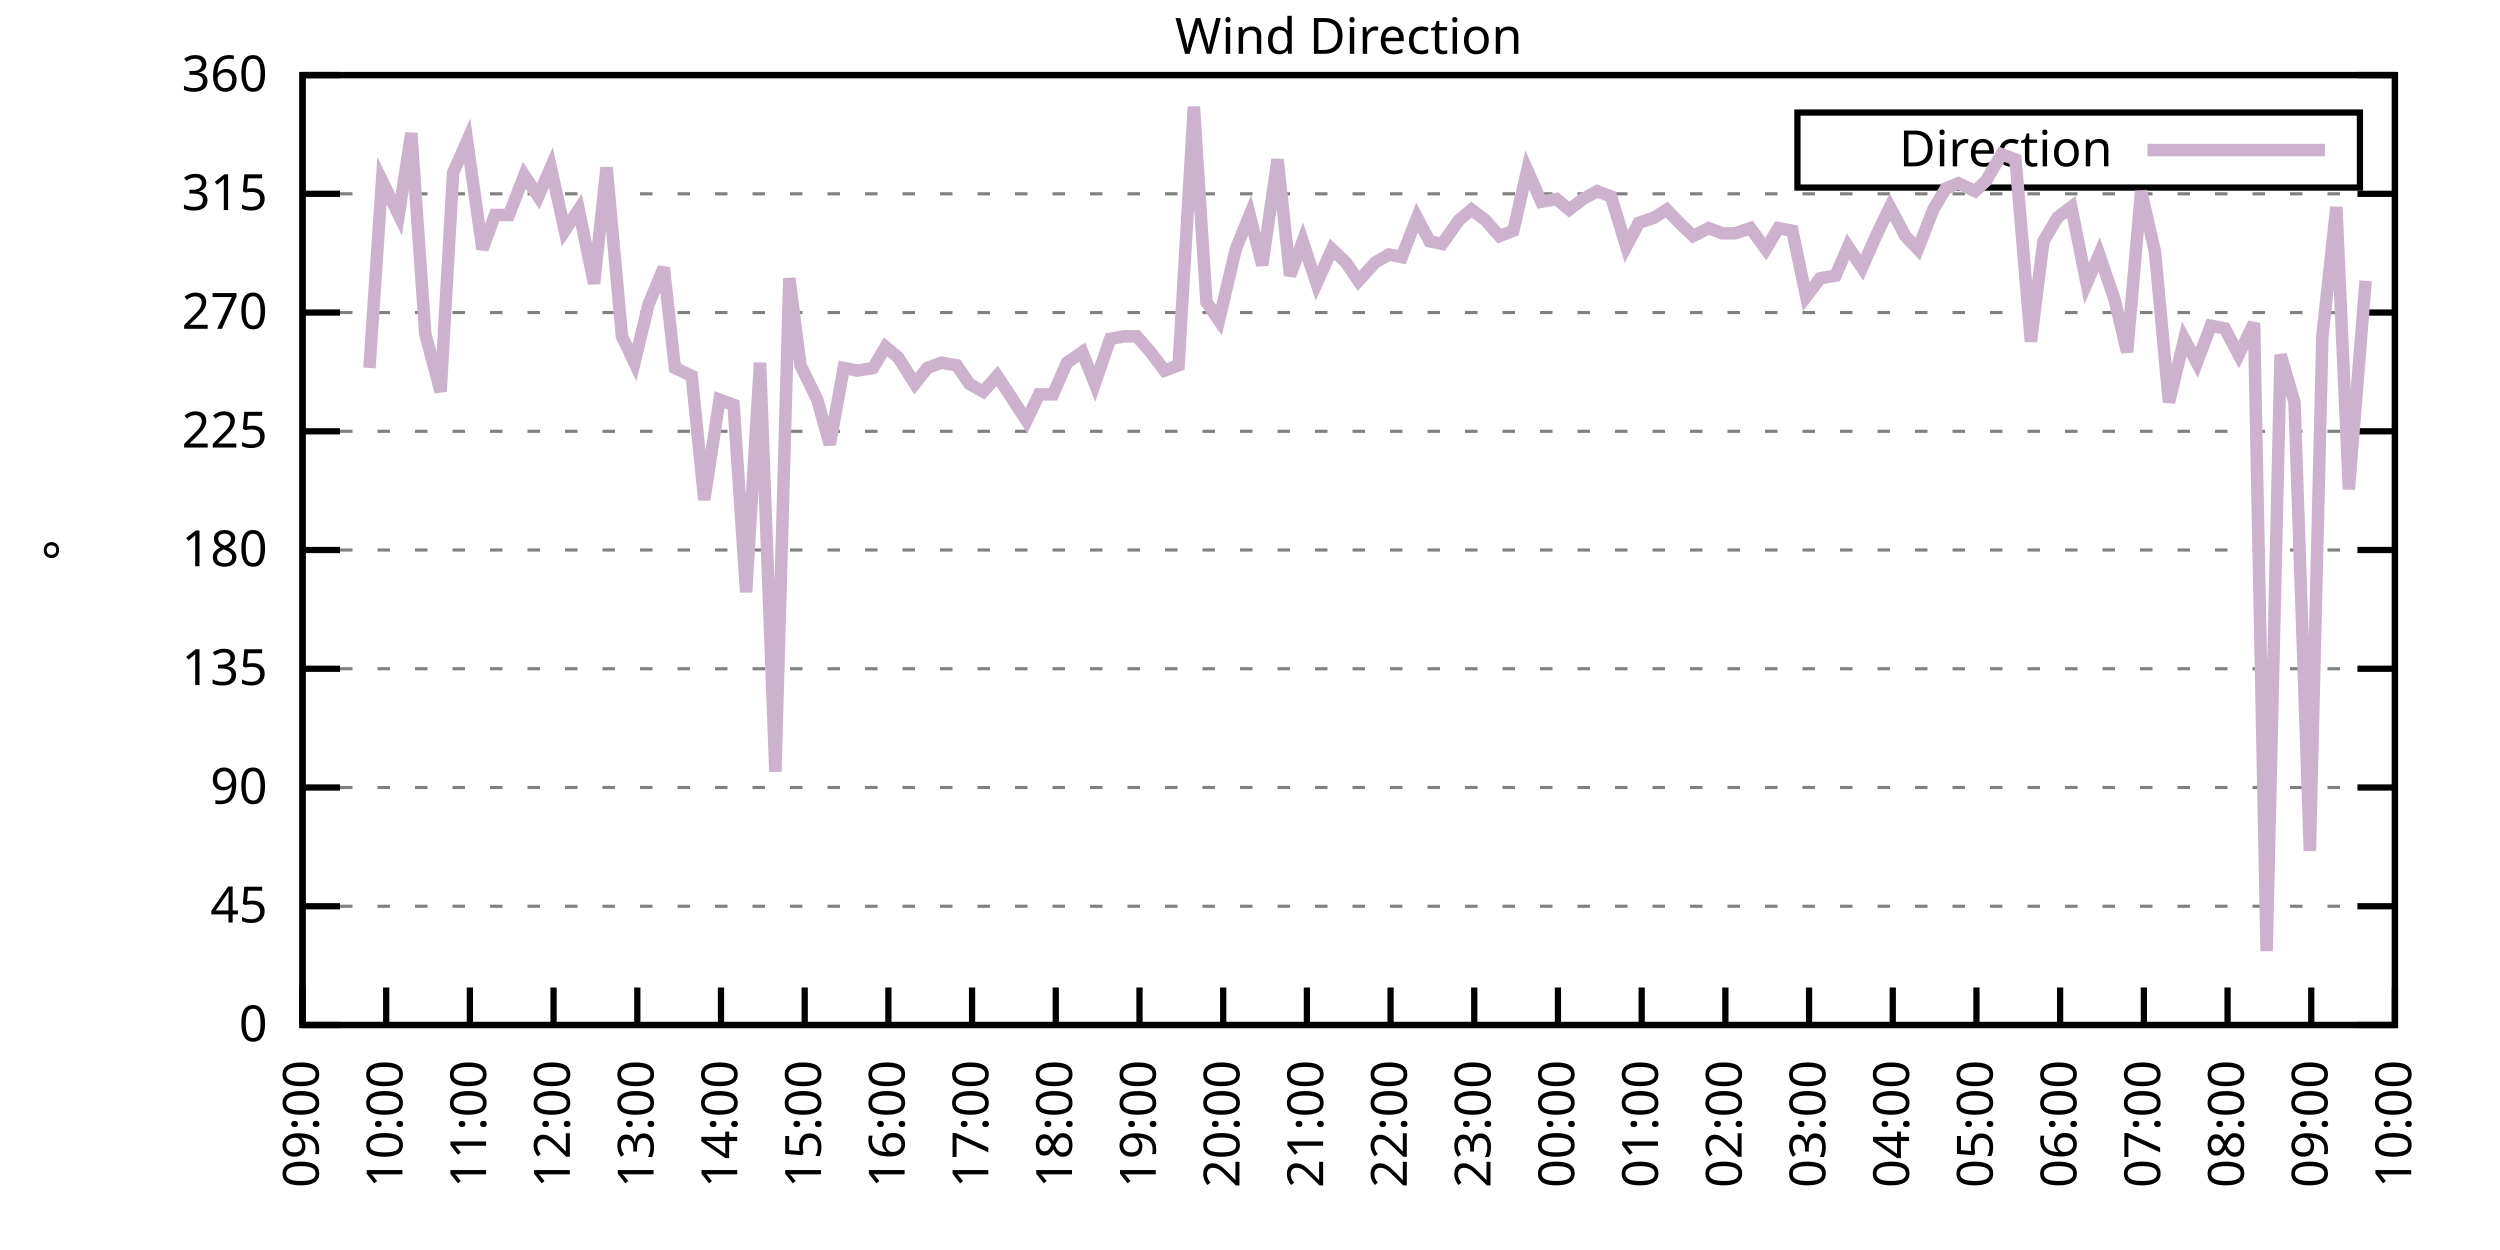
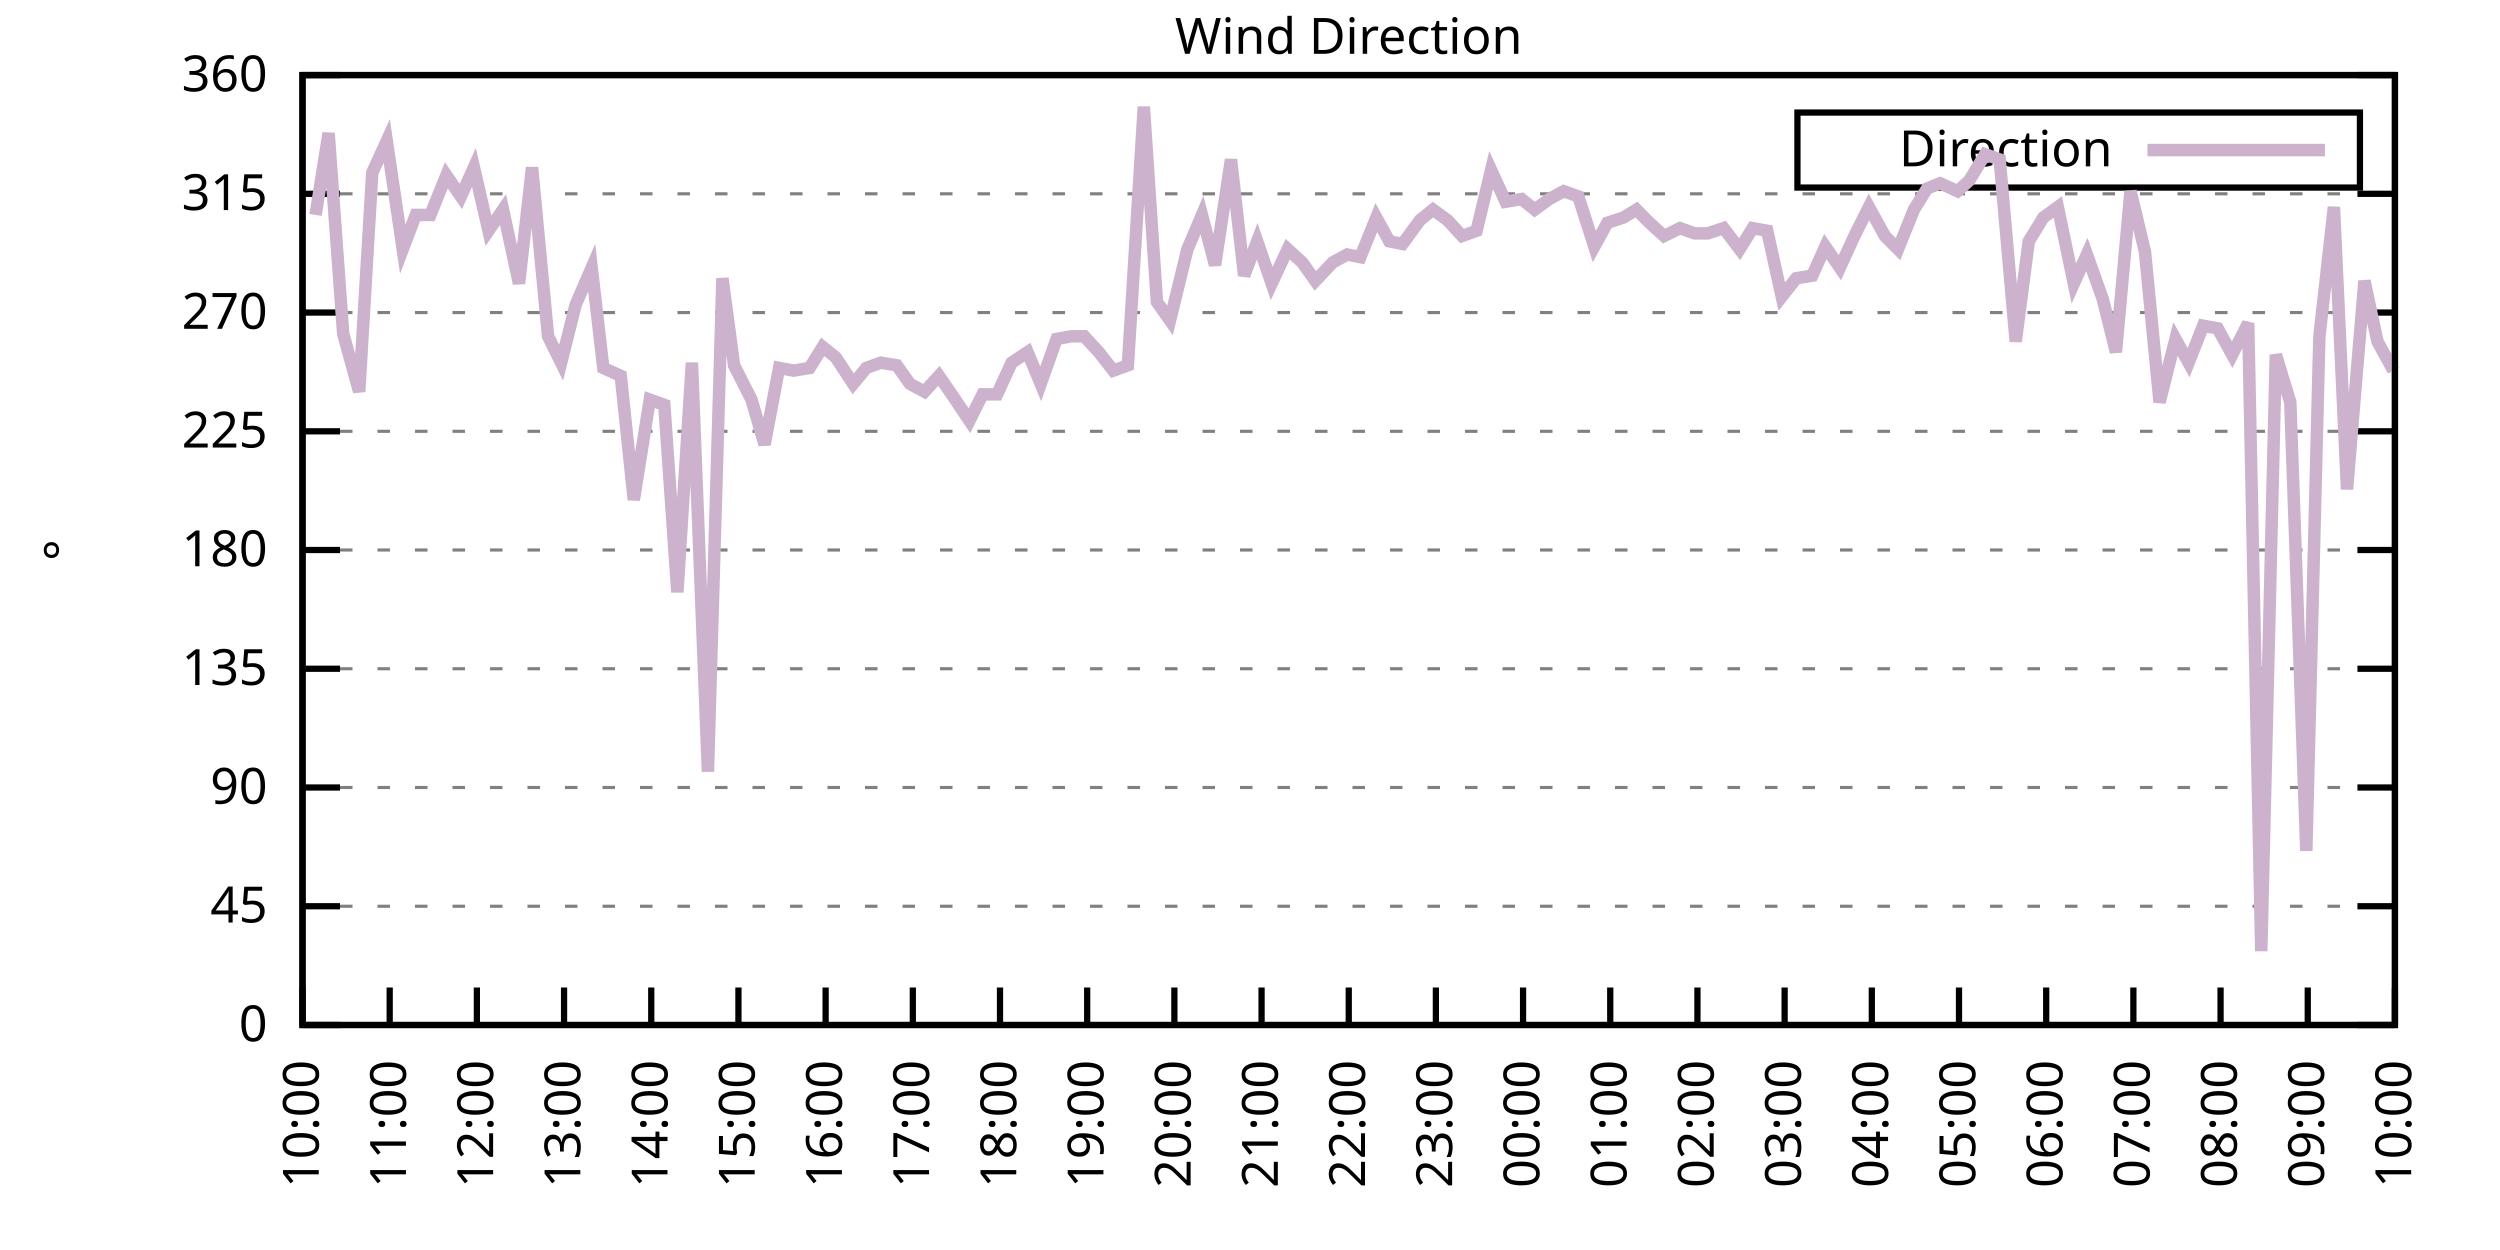
<svg xmlns="http://www.w3.org/2000/svg" xmlns:xlink="http://www.w3.org/1999/xlink" width="400" height="200" viewBox="0 0 400 200">
  <g id="gnuplot_canvas">
    <rect x="0" y="0" width="400" height="200" fill="none" />
    <defs>
      <circle id="gpDot" r="0.5" stroke-width="0.5" stroke="currentColor" />
      <path id="gpPt0" stroke-width="0.333" stroke="currentColor" d="M-1,0 h2 M0,-1 v2" />
      <path id="gpPt1" stroke-width="0.333" stroke="currentColor" d="M-1,-1 L1,1 M1,-1 L-1,1" />
      <path id="gpPt2" stroke-width="0.333" stroke="currentColor" d="M-1,0 L1,0 M0,-1 L0,1 M-1,-1 L1,1 M-1,1 L1,-1" />
      <rect id="gpPt3" stroke-width="0.333" stroke="currentColor" x="-1" y="-1" width="2" height="2" />
      <rect id="gpPt4" stroke-width="0.333" stroke="currentColor" fill="currentColor" x="-1" y="-1" width="2" height="2" />
      <circle id="gpPt5" stroke-width="0.333" stroke="currentColor" cx="0" cy="0" r="1" />
      <use xlink:href="#gpPt5" id="gpPt6" fill="currentColor" stroke="none" />
      <path id="gpPt7" stroke-width="0.333" stroke="currentColor" d="M0,-1.33 L-1.33,0.67 L1.33,0.67 z" />
      <use xlink:href="#gpPt7" id="gpPt8" fill="currentColor" stroke="none" />
      <use xlink:href="#gpPt7" id="gpPt9" stroke="currentColor" transform="rotate(180)" />
      <use xlink:href="#gpPt9" id="gpPt10" fill="currentColor" stroke="none" />
      <use xlink:href="#gpPt3" id="gpPt11" stroke="currentColor" transform="rotate(45)" />
      <use xlink:href="#gpPt11" id="gpPt12" fill="currentColor" stroke="none" />
      <path id="gpPt13" stroke-width="0.333" stroke="currentColor" d="M0,1.330 L1.265,0.411 L0.782,-1.067 L-0.782,-1.076 L-1.265,0.411 z" />
      <use xlink:href="#gpPt13" id="gpPt14" fill="currentColor" stroke="none" />
      <filter id="textbox" filterUnits="objectBoundingBox" x="0" y="0" height="1" width="1">
        <feFlood flood-color="white" flood-opacity="1" result="bgnd" />
        <feComposite in="SourceGraphic" in2="bgnd" operator="atop" />
      </filter>
      <filter id="greybox" filterUnits="objectBoundingBox" x="0" y="0" height="1" width="1">
        <feFlood flood-color="lightgrey" flood-opacity="1" result="grey" />
        <feComposite in="SourceGraphic" in2="grey" operator="atop" />
      </filter>
    </defs>
    <g fill="none" color="white" stroke="currentColor" stroke-width="1.00" stroke-linecap="butt" stroke-linejoin="miter">
</g>
    <g fill="none" color="black" stroke="currentColor" stroke-width="1.00" stroke-linecap="butt" stroke-linejoin="miter">
      <g stroke="none" shape-rendering="crispEdges">
        <polygon fill="rgb(255, 255, 255)" points="48.40,164.00 383.18,164.00 383.18,12.02 48.40,12.02 " />
      </g>
    </g>
    <g fill="none" color="black" stroke="currentColor" stroke-width="1.00" stroke-linecap="butt" stroke-linejoin="miter">
</g>
    <g fill="none" color="black" stroke="black" stroke-width="0.50" stroke-linecap="butt" stroke-linejoin="miter">
</g>
    <g fill="none" color="gray" stroke="currentColor" stroke-width="0.50" stroke-linecap="butt" stroke-linejoin="miter">
      <path stroke="gray" stroke-dasharray="2,4" class="gridline" d="M48.40,164.00 L383.19,164.00  " />
    </g>
    <g fill="none" color="gray" stroke="gray" stroke-width="1.00" stroke-linecap="butt" stroke-linejoin="miter">
</g>
    <g fill="none" color="black" stroke="currentColor" stroke-width="1.00" stroke-linecap="butt" stroke-linejoin="miter">
      <path stroke="black" d="M48.40,164.00 L54.40,164.00 M383.19,164.00 L377.19,164.00  " />
      <g transform="translate(42.80,166.60)" stroke="none" fill="black" font-family="Sans" font-size="8.00" text-anchor="end">
        <text>
          <tspan font-family="Sans"> 0</tspan>
        </text>
      </g>
    </g>
    <g fill="none" color="black" stroke="currentColor" stroke-width="1.00" stroke-linecap="butt" stroke-linejoin="miter">
</g>
    <g fill="none" color="black" stroke="black" stroke-width="0.50" stroke-linecap="butt" stroke-linejoin="miter">
</g>
    <g fill="none" color="gray" stroke="currentColor" stroke-width="0.50" stroke-linecap="butt" stroke-linejoin="miter">
      <path stroke="gray" stroke-dasharray="2,4" class="gridline" d="M48.40,145.00 L383.19,145.00  " />
    </g>
    <g fill="none" color="gray" stroke="gray" stroke-width="1.00" stroke-linecap="butt" stroke-linejoin="miter">
</g>
    <g fill="none" color="black" stroke="currentColor" stroke-width="1.00" stroke-linecap="butt" stroke-linejoin="miter">
      <path stroke="black" d="M48.40,145.00 L54.40,145.00 M383.19,145.00 L377.19,145.00  " />
      <g transform="translate(42.80,147.60)" stroke="none" fill="black" font-family="Sans" font-size="8.00" text-anchor="end">
        <text>
          <tspan font-family="Sans"> 45</tspan>
        </text>
      </g>
    </g>
    <g fill="none" color="black" stroke="currentColor" stroke-width="1.00" stroke-linecap="butt" stroke-linejoin="miter">
</g>
    <g fill="none" color="black" stroke="black" stroke-width="0.50" stroke-linecap="butt" stroke-linejoin="miter">
</g>
    <g fill="none" color="gray" stroke="currentColor" stroke-width="0.50" stroke-linecap="butt" stroke-linejoin="miter">
      <path stroke="gray" stroke-dasharray="2,4" class="gridline" d="M48.40,126.00 L383.19,126.00  " />
    </g>
    <g fill="none" color="gray" stroke="gray" stroke-width="1.00" stroke-linecap="butt" stroke-linejoin="miter">
</g>
    <g fill="none" color="black" stroke="currentColor" stroke-width="1.00" stroke-linecap="butt" stroke-linejoin="miter">
      <path stroke="black" d="M48.40,126.00 L54.40,126.00 M383.19,126.00 L377.19,126.00  " />
      <g transform="translate(42.80,128.60)" stroke="none" fill="black" font-family="Sans" font-size="8.00" text-anchor="end">
        <text>
          <tspan font-family="Sans"> 90</tspan>
        </text>
      </g>
    </g>
    <g fill="none" color="black" stroke="currentColor" stroke-width="1.00" stroke-linecap="butt" stroke-linejoin="miter">
</g>
    <g fill="none" color="black" stroke="black" stroke-width="0.50" stroke-linecap="butt" stroke-linejoin="miter">
</g>
    <g fill="none" color="gray" stroke="currentColor" stroke-width="0.50" stroke-linecap="butt" stroke-linejoin="miter">
      <path stroke="gray" stroke-dasharray="2,4" class="gridline" d="M48.40,107.00 L383.19,107.00  " />
    </g>
    <g fill="none" color="gray" stroke="gray" stroke-width="1.00" stroke-linecap="butt" stroke-linejoin="miter">
</g>
    <g fill="none" color="black" stroke="currentColor" stroke-width="1.00" stroke-linecap="butt" stroke-linejoin="miter">
      <path stroke="black" d="M48.40,107.00 L54.40,107.00 M383.19,107.00 L377.19,107.00  " />
      <g transform="translate(42.80,109.60)" stroke="none" fill="black" font-family="Sans" font-size="8.00" text-anchor="end">
        <text>
          <tspan font-family="Sans"> 135</tspan>
        </text>
      </g>
    </g>
    <g fill="none" color="black" stroke="currentColor" stroke-width="1.00" stroke-linecap="butt" stroke-linejoin="miter">
</g>
    <g fill="none" color="black" stroke="black" stroke-width="0.50" stroke-linecap="butt" stroke-linejoin="miter">
</g>
    <g fill="none" color="gray" stroke="currentColor" stroke-width="0.50" stroke-linecap="butt" stroke-linejoin="miter">
      <path stroke="gray" stroke-dasharray="2,4" class="gridline" d="M48.40,88.00 L383.19,88.00  " />
    </g>
    <g fill="none" color="gray" stroke="gray" stroke-width="1.00" stroke-linecap="butt" stroke-linejoin="miter">
</g>
    <g fill="none" color="black" stroke="currentColor" stroke-width="1.00" stroke-linecap="butt" stroke-linejoin="miter">
      <path stroke="black" d="M48.40,88.00 L54.40,88.00 M383.19,88.00 L377.19,88.00  " />
      <g transform="translate(42.80,90.60)" stroke="none" fill="black" font-family="Sans" font-size="8.00" text-anchor="end">
        <text>
          <tspan font-family="Sans"> 180</tspan>
        </text>
      </g>
    </g>
    <g fill="none" color="black" stroke="currentColor" stroke-width="1.00" stroke-linecap="butt" stroke-linejoin="miter">
</g>
    <g fill="none" color="black" stroke="black" stroke-width="0.50" stroke-linecap="butt" stroke-linejoin="miter">
</g>
    <g fill="none" color="gray" stroke="currentColor" stroke-width="0.50" stroke-linecap="butt" stroke-linejoin="miter">
      <path stroke="gray" stroke-dasharray="2,4" class="gridline" d="M48.40,69.01 L383.19,69.01  " />
    </g>
    <g fill="none" color="gray" stroke="gray" stroke-width="1.00" stroke-linecap="butt" stroke-linejoin="miter">
</g>
    <g fill="none" color="black" stroke="currentColor" stroke-width="1.00" stroke-linecap="butt" stroke-linejoin="miter">
      <path stroke="black" d="M48.40,69.01 L54.40,69.01 M383.19,69.01 L377.19,69.01  " />
      <g transform="translate(42.80,71.61)" stroke="none" fill="black" font-family="Sans" font-size="8.00" text-anchor="end">
        <text>
          <tspan font-family="Sans"> 225</tspan>
        </text>
      </g>
    </g>
    <g fill="none" color="black" stroke="currentColor" stroke-width="1.00" stroke-linecap="butt" stroke-linejoin="miter">
</g>
    <g fill="none" color="black" stroke="black" stroke-width="0.50" stroke-linecap="butt" stroke-linejoin="miter">
</g>
    <g fill="none" color="gray" stroke="currentColor" stroke-width="0.50" stroke-linecap="butt" stroke-linejoin="miter">
      <path stroke="gray" stroke-dasharray="2,4" class="gridline" d="M48.40,50.01 L383.19,50.01  " />
    </g>
    <g fill="none" color="gray" stroke="gray" stroke-width="1.00" stroke-linecap="butt" stroke-linejoin="miter">
</g>
    <g fill="none" color="black" stroke="currentColor" stroke-width="1.00" stroke-linecap="butt" stroke-linejoin="miter">
      <path stroke="black" d="M48.40,50.01 L54.40,50.01 M383.19,50.01 L377.19,50.01  " />
      <g transform="translate(42.80,52.61)" stroke="none" fill="black" font-family="Sans" font-size="8.00" text-anchor="end">
        <text>
          <tspan font-family="Sans"> 270</tspan>
        </text>
      </g>
    </g>
    <g fill="none" color="black" stroke="currentColor" stroke-width="1.00" stroke-linecap="butt" stroke-linejoin="miter">
</g>
    <g fill="none" color="black" stroke="black" stroke-width="0.50" stroke-linecap="butt" stroke-linejoin="miter">
</g>
    <g fill="none" color="gray" stroke="currentColor" stroke-width="0.50" stroke-linecap="butt" stroke-linejoin="miter">
      <path stroke="gray" stroke-dasharray="2,4" class="gridline" d="M48.40,31.01 L383.19,31.01  " />
    </g>
    <g fill="none" color="gray" stroke="gray" stroke-width="1.00" stroke-linecap="butt" stroke-linejoin="miter">
</g>
    <g fill="none" color="black" stroke="currentColor" stroke-width="1.00" stroke-linecap="butt" stroke-linejoin="miter">
      <path stroke="black" d="M48.40,31.01 L54.40,31.01 M383.19,31.01 L377.19,31.01  " />
      <g transform="translate(42.80,33.61)" stroke="none" fill="black" font-family="Sans" font-size="8.00" text-anchor="end">
        <text>
          <tspan font-family="Sans"> 315</tspan>
        </text>
      </g>
    </g>
    <g fill="none" color="black" stroke="currentColor" stroke-width="1.00" stroke-linecap="butt" stroke-linejoin="miter">
</g>
    <g fill="none" color="black" stroke="black" stroke-width="0.50" stroke-linecap="butt" stroke-linejoin="miter">
</g>
    <g fill="none" color="gray" stroke="currentColor" stroke-width="0.50" stroke-linecap="butt" stroke-linejoin="miter">
      <path stroke="gray" stroke-dasharray="2,4" class="gridline" d="M48.40,12.01 L383.19,12.01  " />
    </g>
    <g fill="none" color="gray" stroke="gray" stroke-width="1.00" stroke-linecap="butt" stroke-linejoin="miter">
</g>
    <g fill="none" color="black" stroke="currentColor" stroke-width="1.00" stroke-linecap="butt" stroke-linejoin="miter">
      <path stroke="black" d="M48.40,12.01 L54.40,12.01 M383.19,12.01 L377.19,12.01  " />
      <g transform="translate(42.80,14.61)" stroke="none" fill="black" font-family="Sans" font-size="8.00" text-anchor="end">
        <text>
          <tspan font-family="Sans"> 360</tspan>
        </text>
      </g>
    </g>
    <g fill="none" color="black" stroke="currentColor" stroke-width="1.00" stroke-linecap="butt" stroke-linejoin="miter">
      <path stroke="black" d="M48.40,164.00 L48.40,158.00  " />
      <g transform="translate(51.00,169.60) rotate(270.00)" stroke="none" fill="black" font-family="Sans" font-size="8.00" text-anchor="end">
        <text>
-           <tspan font-family="Sans">09:00</tspan>
-         </text>
-       </g>
-     </g>
-     <g fill="none" color="black" stroke="currentColor" stroke-width="1.00" stroke-linecap="butt" stroke-linejoin="miter">
-       <path stroke="black" d="M61.79,164.00 L61.79,158.00  " />
-       <g transform="translate(64.39,169.60) rotate(270.00)" stroke="none" fill="black" font-family="Sans" font-size="8.00" text-anchor="end">
-         <text>
          <tspan font-family="Sans">10:00</tspan>
        </text>
      </g>
    </g>
    <g fill="none" color="black" stroke="currentColor" stroke-width="1.00" stroke-linecap="butt" stroke-linejoin="miter">
-       <path stroke="black" d="M75.18,164.00 L75.18,158.00  " />
-       <g transform="translate(77.78,169.60) rotate(270.00)" stroke="none" fill="black" font-family="Sans" font-size="8.00" text-anchor="end">
+       <path stroke="black" d="M62.35,164.00 L62.35,158.00  " />
+       <g transform="translate(64.95,169.60) rotate(270.00)" stroke="none" fill="black" font-family="Sans" font-size="8.00" text-anchor="end">
        <text>
          <tspan font-family="Sans">11:00</tspan>
        </text>
      </g>
    </g>
    <g fill="none" color="black" stroke="currentColor" stroke-width="1.00" stroke-linecap="butt" stroke-linejoin="miter">
-       <path stroke="black" d="M88.57,164.00 L88.57,158.00  " />
-       <g transform="translate(91.17,169.60) rotate(270.00)" stroke="none" fill="black" font-family="Sans" font-size="8.00" text-anchor="end">
+       <path stroke="black" d="M76.30,164.00 L76.30,158.00  " />
+       <g transform="translate(78.90,169.60) rotate(270.00)" stroke="none" fill="black" font-family="Sans" font-size="8.00" text-anchor="end">
        <text>
          <tspan font-family="Sans">12:00</tspan>
        </text>
      </g>
    </g>
    <g fill="none" color="black" stroke="currentColor" stroke-width="1.00" stroke-linecap="butt" stroke-linejoin="miter">
-       <path stroke="black" d="M101.97,164.00 L101.97,158.00  " />
-       <g transform="translate(104.57,169.60) rotate(270.00)" stroke="none" fill="black" font-family="Sans" font-size="8.00" text-anchor="end">
+       <path stroke="black" d="M90.25,164.00 L90.25,158.00  " />
+       <g transform="translate(92.85,169.60) rotate(270.00)" stroke="none" fill="black" font-family="Sans" font-size="8.00" text-anchor="end">
        <text>
          <tspan font-family="Sans">13:00</tspan>
        </text>
      </g>
    </g>
    <g fill="none" color="black" stroke="currentColor" stroke-width="1.00" stroke-linecap="butt" stroke-linejoin="miter">
-       <path stroke="black" d="M115.36,164.00 L115.36,158.00  " />
-       <g transform="translate(117.96,169.60) rotate(270.00)" stroke="none" fill="black" font-family="Sans" font-size="8.00" text-anchor="end">
+       <path stroke="black" d="M104.20,164.00 L104.20,158.00  " />
+       <g transform="translate(106.80,169.60) rotate(270.00)" stroke="none" fill="black" font-family="Sans" font-size="8.00" text-anchor="end">
        <text>
          <tspan font-family="Sans">14:00</tspan>
        </text>
      </g>
    </g>
    <g fill="none" color="black" stroke="currentColor" stroke-width="1.00" stroke-linecap="butt" stroke-linejoin="miter">
-       <path stroke="black" d="M128.75,164.00 L128.75,158.00  " />
-       <g transform="translate(131.35,169.60) rotate(270.00)" stroke="none" fill="black" font-family="Sans" font-size="8.00" text-anchor="end">
+       <path stroke="black" d="M118.15,164.00 L118.15,158.00  " />
+       <g transform="translate(120.75,169.60) rotate(270.00)" stroke="none" fill="black" font-family="Sans" font-size="8.00" text-anchor="end">
        <text>
          <tspan font-family="Sans">15:00</tspan>
        </text>
      </g>
    </g>
    <g fill="none" color="black" stroke="currentColor" stroke-width="1.00" stroke-linecap="butt" stroke-linejoin="miter">
-       <path stroke="black" d="M142.14,164.00 L142.14,158.00  " />
-       <g transform="translate(144.74,169.60) rotate(270.00)" stroke="none" fill="black" font-family="Sans" font-size="8.00" text-anchor="end">
+       <path stroke="black" d="M132.10,164.00 L132.10,158.00  " />
+       <g transform="translate(134.70,169.60) rotate(270.00)" stroke="none" fill="black" font-family="Sans" font-size="8.00" text-anchor="end">
        <text>
          <tspan font-family="Sans">16:00</tspan>
        </text>
      </g>
    </g>
    <g fill="none" color="black" stroke="currentColor" stroke-width="1.00" stroke-linecap="butt" stroke-linejoin="miter">
-       <path stroke="black" d="M155.53,164.00 L155.53,158.00  " />
-       <g transform="translate(158.13,169.60) rotate(270.00)" stroke="none" fill="black" font-family="Sans" font-size="8.00" text-anchor="end">
+       <path stroke="black" d="M146.05,164.00 L146.05,158.00  " />
+       <g transform="translate(148.65,169.60) rotate(270.00)" stroke="none" fill="black" font-family="Sans" font-size="8.00" text-anchor="end">
        <text>
          <tspan font-family="Sans">17:00</tspan>
        </text>
      </g>
    </g>
    <g fill="none" color="black" stroke="currentColor" stroke-width="1.00" stroke-linecap="butt" stroke-linejoin="miter">
-       <path stroke="black" d="M168.92,164.00 L168.92,158.00  " />
-       <g transform="translate(171.52,169.60) rotate(270.00)" stroke="none" fill="black" font-family="Sans" font-size="8.00" text-anchor="end">
+       <path stroke="black" d="M160.00,164.00 L160.00,158.00  " />
+       <g transform="translate(162.60,169.60) rotate(270.00)" stroke="none" fill="black" font-family="Sans" font-size="8.00" text-anchor="end">
        <text>
          <tspan font-family="Sans">18:00</tspan>
        </text>
      </g>
    </g>
    <g fill="none" color="black" stroke="currentColor" stroke-width="1.00" stroke-linecap="butt" stroke-linejoin="miter">
-       <path stroke="black" d="M182.32,164.00 L182.32,158.00  " />
-       <g transform="translate(184.92,169.60) rotate(270.00)" stroke="none" fill="black" font-family="Sans" font-size="8.00" text-anchor="end">
+       <path stroke="black" d="M173.95,164.00 L173.95,158.00  " />
+       <g transform="translate(176.55,169.60) rotate(270.00)" stroke="none" fill="black" font-family="Sans" font-size="8.00" text-anchor="end">
        <text>
          <tspan font-family="Sans">19:00</tspan>
        </text>
      </g>
    </g>
    <g fill="none" color="black" stroke="currentColor" stroke-width="1.00" stroke-linecap="butt" stroke-linejoin="miter">
-       <path stroke="black" d="M195.71,164.00 L195.71,158.00  " />
-       <g transform="translate(198.31,169.60) rotate(270.00)" stroke="none" fill="black" font-family="Sans" font-size="8.00" text-anchor="end">
+       <path stroke="black" d="M187.90,164.00 L187.90,158.00  " />
+       <g transform="translate(190.50,169.60) rotate(270.00)" stroke="none" fill="black" font-family="Sans" font-size="8.00" text-anchor="end">
        <text>
          <tspan font-family="Sans">20:00</tspan>
        </text>
      </g>
    </g>
    <g fill="none" color="black" stroke="currentColor" stroke-width="1.00" stroke-linecap="butt" stroke-linejoin="miter">
-       <path stroke="black" d="M209.10,164.00 L209.10,158.00  " />
-       <g transform="translate(211.70,169.60) rotate(270.00)" stroke="none" fill="black" font-family="Sans" font-size="8.00" text-anchor="end">
+       <path stroke="black" d="M201.85,164.00 L201.85,158.00  " />
+       <g transform="translate(204.45,169.60) rotate(270.00)" stroke="none" fill="black" font-family="Sans" font-size="8.00" text-anchor="end">
        <text>
          <tspan font-family="Sans">21:00</tspan>
        </text>
      </g>
    </g>
    <g fill="none" color="black" stroke="currentColor" stroke-width="1.00" stroke-linecap="butt" stroke-linejoin="miter">
-       <path stroke="black" d="M222.49,164.00 L222.49,158.00  " />
-       <g transform="translate(225.09,169.60) rotate(270.00)" stroke="none" fill="black" font-family="Sans" font-size="8.00" text-anchor="end">
+       <path stroke="black" d="M215.80,164.00 L215.80,158.00  " />
+       <g transform="translate(218.40,169.60) rotate(270.00)" stroke="none" fill="black" font-family="Sans" font-size="8.00" text-anchor="end">
        <text>
          <tspan font-family="Sans">22:00</tspan>
        </text>
      </g>
    </g>
    <g fill="none" color="black" stroke="currentColor" stroke-width="1.00" stroke-linecap="butt" stroke-linejoin="miter">
-       <path stroke="black" d="M235.88,164.00 L235.88,158.00  " />
-       <g transform="translate(238.48,169.60) rotate(270.00)" stroke="none" fill="black" font-family="Sans" font-size="8.00" text-anchor="end">
+       <path stroke="black" d="M229.74,164.00 L229.74,158.00  " />
+       <g transform="translate(232.34,169.60) rotate(270.00)" stroke="none" fill="black" font-family="Sans" font-size="8.00" text-anchor="end">
        <text>
          <tspan font-family="Sans">23:00</tspan>
        </text>
      </g>
    </g>
    <g fill="none" color="black" stroke="currentColor" stroke-width="1.00" stroke-linecap="butt" stroke-linejoin="miter">
-       <path stroke="black" d="M249.27,164.00 L249.27,158.00  " />
-       <g transform="translate(251.87,169.60) rotate(270.00)" stroke="none" fill="black" font-family="Sans" font-size="8.00" text-anchor="end">
+       <path stroke="black" d="M243.69,164.00 L243.69,158.00  " />
+       <g transform="translate(246.29,169.60) rotate(270.00)" stroke="none" fill="black" font-family="Sans" font-size="8.00" text-anchor="end">
        <text>
          <tspan font-family="Sans">00:00</tspan>
        </text>
      </g>
    </g>
    <g fill="none" color="black" stroke="currentColor" stroke-width="1.00" stroke-linecap="butt" stroke-linejoin="miter">
-       <path stroke="black" d="M262.67,164.00 L262.67,158.00  " />
-       <g transform="translate(265.27,169.60) rotate(270.00)" stroke="none" fill="black" font-family="Sans" font-size="8.00" text-anchor="end">
+       <path stroke="black" d="M257.64,164.00 L257.64,158.00  " />
+       <g transform="translate(260.24,169.60) rotate(270.00)" stroke="none" fill="black" font-family="Sans" font-size="8.00" text-anchor="end">
        <text>
          <tspan font-family="Sans">01:00</tspan>
        </text>
      </g>
    </g>
    <g fill="none" color="black" stroke="currentColor" stroke-width="1.00" stroke-linecap="butt" stroke-linejoin="miter">
-       <path stroke="black" d="M276.06,164.00 L276.06,158.00  " />
-       <g transform="translate(278.66,169.60) rotate(270.00)" stroke="none" fill="black" font-family="Sans" font-size="8.00" text-anchor="end">
+       <path stroke="black" d="M271.59,164.00 L271.59,158.00  " />
+       <g transform="translate(274.19,169.60) rotate(270.00)" stroke="none" fill="black" font-family="Sans" font-size="8.00" text-anchor="end">
        <text>
          <tspan font-family="Sans">02:00</tspan>
        </text>
      </g>
    </g>
    <g fill="none" color="black" stroke="currentColor" stroke-width="1.00" stroke-linecap="butt" stroke-linejoin="miter">
-       <path stroke="black" d="M289.45,164.00 L289.45,158.00  " />
-       <g transform="translate(292.05,169.60) rotate(270.00)" stroke="none" fill="black" font-family="Sans" font-size="8.00" text-anchor="end">
+       <path stroke="black" d="M285.54,164.00 L285.54,158.00  " />
+       <g transform="translate(288.14,169.60) rotate(270.00)" stroke="none" fill="black" font-family="Sans" font-size="8.00" text-anchor="end">
        <text>
          <tspan font-family="Sans">03:00</tspan>
        </text>
      </g>
    </g>
    <g fill="none" color="black" stroke="currentColor" stroke-width="1.00" stroke-linecap="butt" stroke-linejoin="miter">
-       <path stroke="black" d="M302.84,164.00 L302.84,158.00  " />
-       <g transform="translate(305.44,169.60) rotate(270.00)" stroke="none" fill="black" font-family="Sans" font-size="8.00" text-anchor="end">
+       <path stroke="black" d="M299.49,164.00 L299.49,158.00  " />
+       <g transform="translate(302.09,169.60) rotate(270.00)" stroke="none" fill="black" font-family="Sans" font-size="8.00" text-anchor="end">
        <text>
          <tspan font-family="Sans">04:00</tspan>
        </text>
      </g>
    </g>
    <g fill="none" color="black" stroke="currentColor" stroke-width="1.00" stroke-linecap="butt" stroke-linejoin="miter">
-       <path stroke="black" d="M316.23,164.00 L316.23,158.00  " />
-       <g transform="translate(318.83,169.60) rotate(270.00)" stroke="none" fill="black" font-family="Sans" font-size="8.00" text-anchor="end">
+       <path stroke="black" d="M313.44,164.00 L313.44,158.00  " />
+       <g transform="translate(316.04,169.60) rotate(270.00)" stroke="none" fill="black" font-family="Sans" font-size="8.00" text-anchor="end">
        <text>
          <tspan font-family="Sans">05:00</tspan>
        </text>
      </g>
    </g>
    <g fill="none" color="black" stroke="currentColor" stroke-width="1.00" stroke-linecap="butt" stroke-linejoin="miter">
-       <path stroke="black" d="M329.62,164.00 L329.62,158.00  " />
-       <g transform="translate(332.22,169.60) rotate(270.00)" stroke="none" fill="black" font-family="Sans" font-size="8.00" text-anchor="end">
+       <path stroke="black" d="M327.39,164.00 L327.39,158.00  " />
+       <g transform="translate(329.99,169.60) rotate(270.00)" stroke="none" fill="black" font-family="Sans" font-size="8.00" text-anchor="end">
        <text>
          <tspan font-family="Sans">06:00</tspan>
        </text>
      </g>
    </g>
    <g fill="none" color="black" stroke="currentColor" stroke-width="1.00" stroke-linecap="butt" stroke-linejoin="miter">
-       <path stroke="black" d="M343.02,164.00 L343.02,158.00  " />
-       <g transform="translate(345.62,169.60) rotate(270.00)" stroke="none" fill="black" font-family="Sans" font-size="8.00" text-anchor="end">
+       <path stroke="black" d="M341.34,164.00 L341.34,158.00  " />
+       <g transform="translate(343.94,169.60) rotate(270.00)" stroke="none" fill="black" font-family="Sans" font-size="8.00" text-anchor="end">
        <text>
          <tspan font-family="Sans">07:00</tspan>
        </text>
      </g>
    </g>
    <g fill="none" color="black" stroke="currentColor" stroke-width="1.00" stroke-linecap="butt" stroke-linejoin="miter">
-       <path stroke="black" d="M356.41,164.00 L356.41,158.00  " />
-       <g transform="translate(359.01,169.60) rotate(270.00)" stroke="none" fill="black" font-family="Sans" font-size="8.00" text-anchor="end">
+       <path stroke="black" d="M355.29,164.00 L355.29,158.00  " />
+       <g transform="translate(357.89,169.60) rotate(270.00)" stroke="none" fill="black" font-family="Sans" font-size="8.00" text-anchor="end">
        <text>
          <tspan font-family="Sans">08:00</tspan>
        </text>
      </g>
    </g>
    <g fill="none" color="black" stroke="currentColor" stroke-width="1.00" stroke-linecap="butt" stroke-linejoin="miter">
-       <path stroke="black" d="M369.80,164.00 L369.80,158.00  " />
-       <g transform="translate(372.40,169.60) rotate(270.00)" stroke="none" fill="black" font-family="Sans" font-size="8.00" text-anchor="end">
+       <path stroke="black" d="M369.24,164.00 L369.24,158.00  " />
+       <g transform="translate(371.84,169.60) rotate(270.00)" stroke="none" fill="black" font-family="Sans" font-size="8.00" text-anchor="end">
        <text>
          <tspan font-family="Sans">09:00</tspan>
        </text>
      </g>
    </g>
    <g fill="none" color="black" stroke="currentColor" stroke-width="1.00" stroke-linecap="butt" stroke-linejoin="miter">
      <path stroke="black" d="M383.19,164.00 L383.19,158.00  " />
      <g transform="translate(385.79,169.60) rotate(270.00)" stroke="none" fill="black" font-family="Sans" font-size="8.00" text-anchor="end">
        <text>
          <tspan font-family="Sans">10:00</tspan>
        </text>
      </g>
    </g>
    <g fill="none" color="black" stroke="currentColor" stroke-width="1.00" stroke-linecap="butt" stroke-linejoin="miter">
</g>
    <g fill="none" color="black" stroke="currentColor" stroke-width="1.00" stroke-linecap="butt" stroke-linejoin="miter">
      <path stroke="black" d="M48.40,12.01 L48.40,164.00 L383.19,164.00 L383.19,12.01 L48.40,12.01 Z  " />
    </g>
    <g fill="none" color="black" stroke="currentColor" stroke-width="1.00" stroke-linecap="butt" stroke-linejoin="miter">
</g>
    <g fill="none" color="black" stroke="currentColor" stroke-width="1.00" stroke-linecap="butt" stroke-linejoin="miter">
      <path stroke="black" d="M287.59,30.01 L287.59,18.01 L377.59,18.01 L377.59,30.01 L287.59,30.01 Z  " />
    </g>
    <g id="Wind_direction_plot_1">
      <g fill="none" color="white" stroke="black" stroke-width="2.00" stroke-linecap="butt" stroke-linejoin="miter">
</g>
      <g fill="none" color="black" stroke="currentColor" stroke-width="2.00" stroke-linecap="butt" stroke-linejoin="miter">
        <g transform="translate(337.99,26.61)" stroke="none" fill="black" font-family="Sans" font-size="8.00" text-anchor="end">
          <text>
            <tspan font-family="Sans">Direction</tspan>
          </text>
        </g>
      </g>
      <g fill="none" color="black" stroke="currentColor" stroke-width="2.00" stroke-linecap="butt" stroke-linejoin="miter">
-         <path stroke="rgb(204, 178, 204)" d="M343.59,24.01 L371.99,24.01 M59.11,58.87 L61.12,28.90 L63.80,34.39 L65.81,21.30 L68.04,53.39 L70.50,62.67   L72.50,27.63 L74.74,22.56 L77.19,39.87 L79.20,34.39 L81.43,34.39 L83.89,28.05 L86.12,31.43 L88.13,26.79   L90.36,36.92 L92.59,33.54 L95.05,45.36 L97.06,26.79 L99.51,53.81 L101.52,58.03 L103.75,48.74 L106.21,42.83   L107.99,58.87 L110.67,60.14 L112.68,79.98 L115.13,63.94 L117.37,64.78 L119.38,94.76 L121.61,58.03 L124.06,123.47   L126.29,44.52 L128.08,58.45 L130.76,63.94 L132.77,71.12 L135.00,58.87 L137.23,59.30 L139.69,58.87 L141.69,55.50   L143.70,57.18 L146.38,61.41 L148.39,58.87 L150.62,58.03 L153.08,58.45 L155.09,61.41 L157.32,62.67 L159.55,60.14   L161.78,63.52 L164.24,67.32 L166.25,63.10 L168.48,63.10 L170.71,58.03 L173.17,56.34 L175.17,61.41 L177.63,54.23   L179.86,53.81 L181.87,53.81 L184.10,56.34 L186.33,59.30 L188.57,58.45 L191.02,17.08 L193.03,48.32 L195.04,51.27   L197.72,39.87 L199.95,34.39 L201.96,42.41 L204.41,25.52 L206.42,44.10 L208.43,38.61 L210.66,45.36 L213.12,39.87   L215.35,41.99 L217.36,44.94 L220.04,41.99 L222.27,40.72 L224.28,41.14 L226.73,34.81 L228.74,38.61 L230.75,39.03   L233.43,35.23 L235.44,33.54 L237.67,35.23 L239.90,37.76 L242.13,36.92 L244.36,27.21 L246.60,32.28 L249.05,31.85   L251.06,33.54 L253.29,31.85 L255.52,30.59 L257.76,31.43 L260.21,39.45 L262.22,35.65 L264.67,34.81 L266.68,33.54   L268.69,35.65 L270.92,37.76 L273.38,36.50 L275.61,37.34 L277.62,37.34 L280.07,36.50 L282.53,39.87 L284.54,36.50   L286.77,36.92 L289.00,47.47 L291.23,44.52 L293.69,44.10 L295.70,39.45 L297.93,42.83 L300.16,37.76 L302.39,33.12   L304.85,37.76 L306.86,39.87 L309.31,33.54 L311.32,30.16 L313.33,29.32 L316.01,30.59 L317.79,28.90 L320.25,24.68   L322.48,25.52 L324.94,54.65 L326.95,38.61 L329.18,34.81 L331.41,33.12 L333.86,45.36 L335.87,40.72 L338.33,47.90   L340.34,56.34 L342.57,30.59 L344.80,40.30 L347.03,64.36 L349.49,54.23 L351.50,58.03 L353.73,52.12 L355.96,52.54   L358.19,56.76 L360.65,51.70 L362.66,152.18 L364.89,56.76 L367.12,64.36 L369.58,136.14 L371.58,53.81 L373.82,33.12   L375.82,78.29 L378.50,44.94  " />
+         <path stroke="rgb(204, 178, 204)" d="M343.59,24.01 L371.99,24.01 M50.49,34.39 L52.58,21.30 L54.91,53.39 L57.47,62.67 L59.56,27.63 L61.88,22.56   L64.44,39.87 L66.53,34.39 L68.86,34.39 L71.42,28.05 L73.74,31.43 L75.83,26.79 L78.16,36.92 L80.48,33.54   L83.04,45.36 L85.13,26.79 L87.69,53.81 L89.78,58.03 L92.11,48.74 L94.67,42.83 L96.53,58.87 L99.32,60.14   L101.41,79.98 L103.97,63.94 L106.29,64.78 L108.38,94.76 L110.71,58.03 L113.27,123.47 L115.59,44.52 L117.45,58.45   L120.24,63.94 L122.33,71.12 L124.66,58.87 L126.98,59.30 L129.54,58.87 L131.63,55.50 L133.72,57.18 L136.51,61.41   L138.61,58.87 L140.93,58.03 L143.49,58.45 L145.58,61.41 L147.91,62.67 L150.23,60.14 L152.56,63.52 L155.11,67.32   L157.21,63.10 L159.53,63.10 L161.86,58.03 L164.41,56.34 L166.51,61.41 L169.06,54.23 L171.39,53.81 L173.48,53.81   L175.81,56.34 L178.13,59.30 L180.46,58.45 L183.01,17.08 L185.11,48.32 L187.20,51.27 L189.99,39.87 L192.31,34.39   L194.41,42.41 L196.96,25.52 L199.06,44.10 L201.15,38.61 L203.47,45.36 L206.03,39.87 L208.36,41.99 L210.45,44.94   L213.24,41.99 L215.56,40.72 L217.65,41.14 L220.21,34.81 L222.30,38.61 L224.40,39.03 L227.19,35.23 L229.28,33.54   L231.60,35.23 L233.93,37.76 L236.25,36.92 L238.58,27.21 L240.90,32.28 L243.46,31.85 L245.55,33.54 L247.88,31.85   L250.20,30.59 L252.53,31.43 L255.09,39.45 L257.18,35.65 L259.74,34.81 L261.83,33.54 L263.92,35.65 L266.25,37.76   L268.80,36.50 L271.13,37.34 L273.22,37.34 L275.78,36.50 L278.34,39.87 L280.43,36.50 L282.75,36.92 L285.08,47.47   L287.40,44.52 L289.96,44.10 L292.05,39.45 L294.38,42.83 L296.70,37.76 L299.03,33.12 L301.58,37.76 L303.68,39.87   L306.23,33.54 L308.33,30.16 L310.42,29.32 L313.21,30.59 L315.07,28.90 L317.63,24.68 L319.95,25.52 L322.51,54.65   L324.60,38.61 L326.93,34.81 L329.25,33.12 L331.81,45.36 L333.90,40.72 L336.46,47.90 L338.55,56.34 L340.88,30.59   L343.20,40.30 L345.53,64.36 L348.08,54.23 L350.18,58.03 L352.50,52.12 L354.83,52.54 L357.15,56.76 L359.71,51.70   L361.80,152.18 L364.13,56.76 L366.45,64.36 L369.01,136.14 L371.10,53.81 L373.43,33.12 L375.52,78.29 L378.31,44.94   L380.40,54.65 L382.96,59.30  " />
      </g>
    </g>
    <g fill="none" color="black" stroke="currentColor" stroke-width="2.00" stroke-linecap="butt" stroke-linejoin="miter">
</g>
    <g fill="none" color="black" stroke="black" stroke-width="1.00" stroke-linecap="butt" stroke-linejoin="miter">
</g>
    <g fill="none" color="black" stroke="currentColor" stroke-width="1.00" stroke-linecap="butt" stroke-linejoin="miter">
      <path stroke="black" d="M48.40,12.01 L48.40,164.00 L383.19,164.00 L383.19,12.01 L48.40,12.01 Z  " />
      <g transform="translate(12.80,88.01) rotate(270.00)" stroke="none" fill="black" font-family="Sans" font-size="8.00" text-anchor="middle">
        <text>
          <tspan font-family="Sans">°</tspan>
        </text>
      </g>
    </g>
    <g fill="none" color="black" stroke="currentColor" stroke-width="1.00" stroke-linecap="butt" stroke-linejoin="miter">
</g>
    <g fill="none" color="black" stroke="currentColor" stroke-width="1.00" stroke-linecap="butt" stroke-linejoin="miter">
      <g transform="translate(215.79,8.61)" stroke="none" fill="black" font-family="Sans" font-size="8.00" text-anchor="middle">
        <text>
          <tspan font-family="Sans">Wind Direction</tspan>
        </text>
      </g>
    </g>
    <g fill="none" color="black" stroke="currentColor" stroke-width="1.00" stroke-linecap="butt" stroke-linejoin="miter">
</g>
  </g>
</svg>
